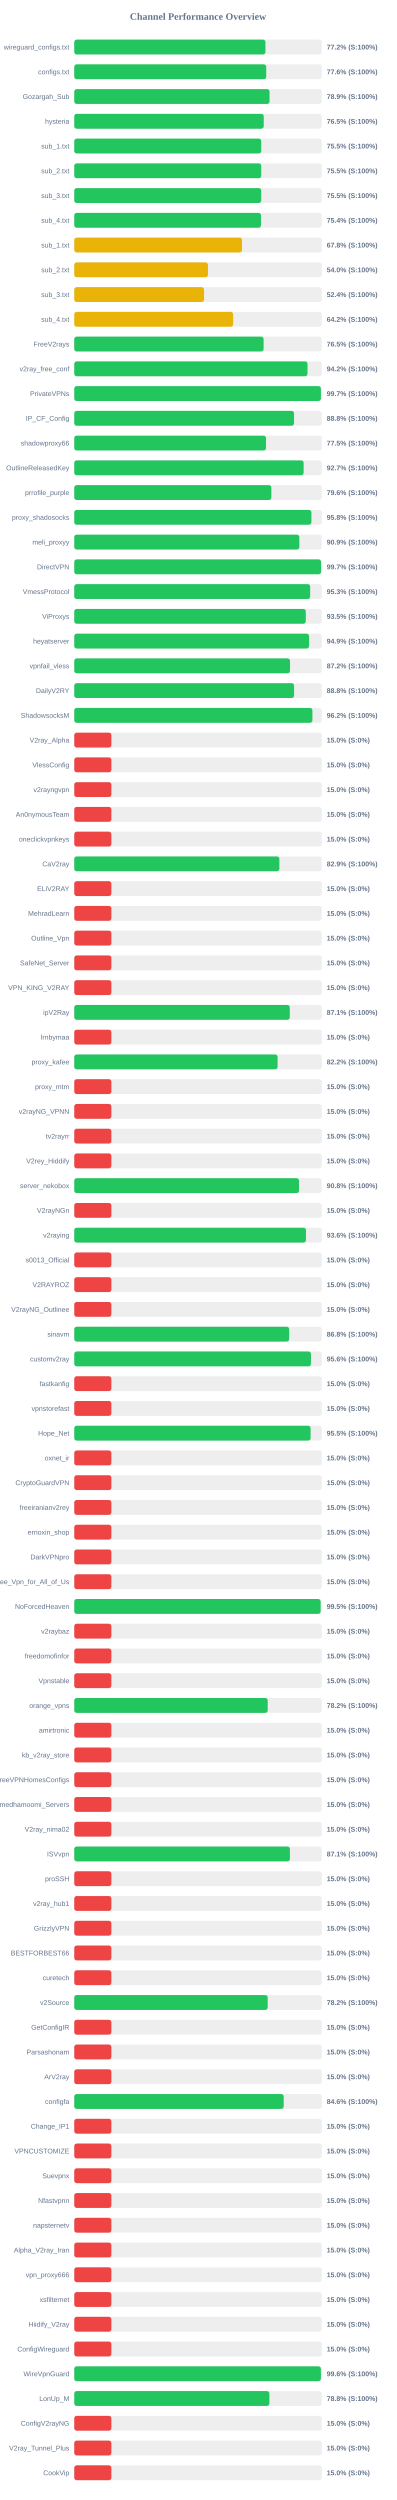
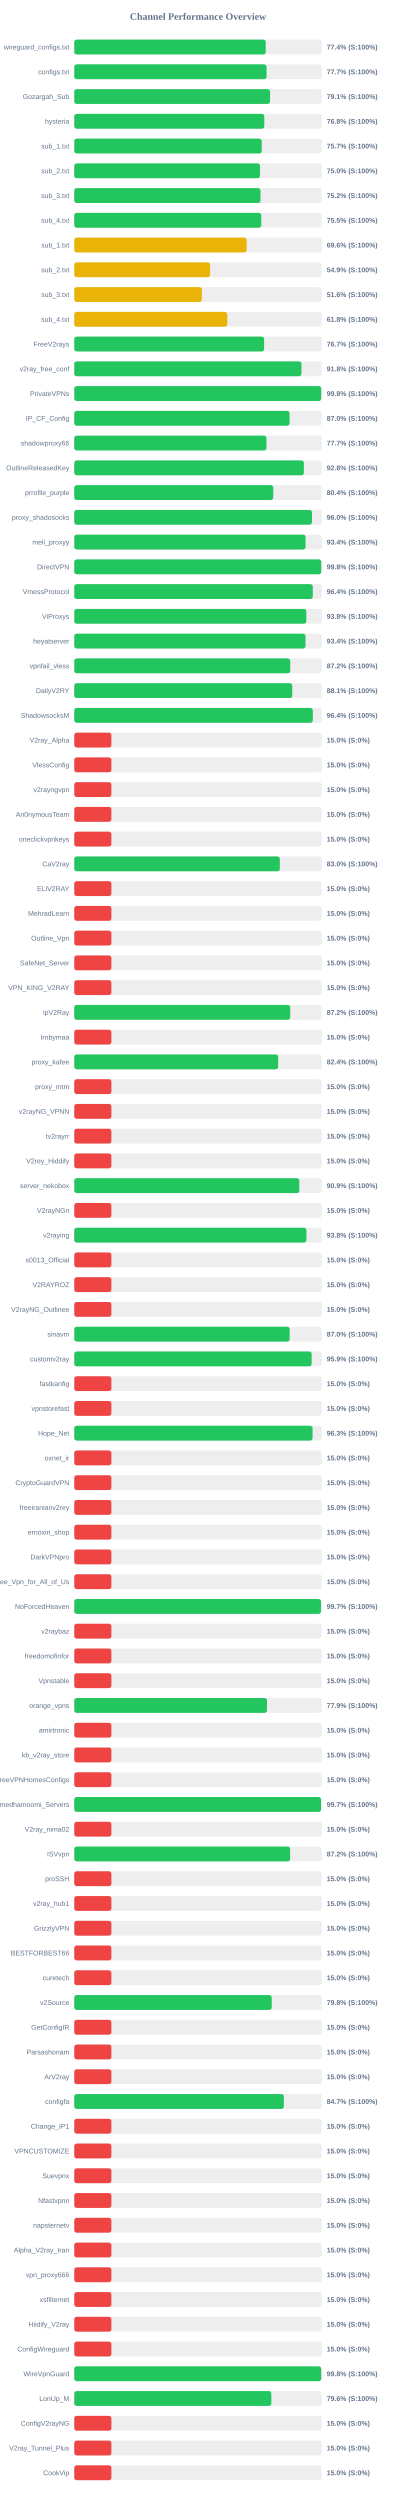
<svg xmlns="http://www.w3.org/2000/svg" width="800" height="5050" version="1.1">
  <style>
        .row { font: 14px Arial; fill: #64748b; }
        .score { font: bold 14px Arial; fill: #64748b; }
    </style>
  <text x="400" y="40" text-anchor="middle" font-size="20px" font-weight="bold" fill="#64748b">Channel Performance Overview</text>
  <rect x="150" y="80" width="500" height="30" fill="#eee" rx="5" />
-   <rect x="150" y="80" width="386.15" height="30" fill="#22c55e" rx="5" />
+   <rect x="150" y="80" width="386.8" height="30" fill="#22c55e" rx="5" />
  <text x="140" y="100" text-anchor="end" class="row">wireguard_configs.txt</text>
-   <text x="660" y="100" text-anchor="start" class="score">77.2% (S:100%)</text>
+   <text x="660" y="100" text-anchor="start" class="score">77.4% (S:100%)</text>
  <rect x="150" y="130" width="500" height="30" fill="#eee" rx="5" />
-   <rect x="150" y="130" width="387.8" height="30" fill="#22c55e" rx="5" />
+   <rect x="150" y="130" width="388.45" height="30" fill="#22c55e" rx="5" />
  <text x="140" y="150" text-anchor="end" class="row">configs.txt</text>
-   <text x="660" y="150" text-anchor="start" class="score">77.6% (S:100%)</text>
+   <text x="660" y="150" text-anchor="start" class="score">77.7% (S:100%)</text>
  <rect x="150" y="180" width="500" height="30" fill="#eee" rx="5" />
-   <rect x="150" y="180" width="394.5" height="30" fill="#22c55e" rx="5" />
+   <rect x="150" y="180" width="395.45" height="30" fill="#22c55e" rx="5" />
  <text x="140" y="200" text-anchor="end" class="row">Gozargah_Sub</text>
-   <text x="660" y="200" text-anchor="start" class="score">78.9% (S:100%)</text>
+   <text x="660" y="200" text-anchor="start" class="score">79.1% (S:100%)</text>
  <rect x="150" y="230" width="500" height="30" fill="#eee" rx="5" />
-   <rect x="150" y="230" width="382.75" height="30" fill="#22c55e" rx="5" />
+   <rect x="150" y="230" width="383.85" height="30" fill="#22c55e" rx="5" />
  <text x="140" y="250" text-anchor="end" class="row">hysteria</text>
-   <text x="660" y="250" text-anchor="start" class="score">76.5% (S:100%)</text>
+   <text x="660" y="250" text-anchor="start" class="score">76.8% (S:100%)</text>
  <rect x="150" y="280" width="500" height="30" fill="#eee" rx="5" />
-   <rect x="150" y="280" width="377.7" height="30" fill="#22c55e" rx="5" />
+   <rect x="150" y="280" width="378.65" height="30" fill="#22c55e" rx="5" />
  <text x="140" y="300" text-anchor="end" class="row">sub_1.txt</text>
-   <text x="660" y="300" text-anchor="start" class="score">75.5% (S:100%)</text>
+   <text x="660" y="300" text-anchor="start" class="score">75.7% (S:100%)</text>
  <rect x="150" y="330" width="500" height="30" fill="#eee" rx="5" />
-   <rect x="150" y="330" width="377.7" height="30" fill="#22c55e" rx="5" />
+   <rect x="150" y="330" width="375.15" height="30" fill="#22c55e" rx="5" />
  <text x="140" y="350" text-anchor="end" class="row">sub_2.txt</text>
-   <text x="660" y="350" text-anchor="start" class="score">75.5% (S:100%)</text>
+   <text x="660" y="350" text-anchor="start" class="score">75.0% (S:100%)</text>
  <rect x="150" y="380" width="500" height="30" fill="#eee" rx="5" />
-   <rect x="150" y="380" width="377.7" height="30" fill="#22c55e" rx="5" />
+   <rect x="150" y="380" width="376.2" height="30" fill="#22c55e" rx="5" />
  <text x="140" y="400" text-anchor="end" class="row">sub_3.txt</text>
-   <text x="660" y="400" text-anchor="start" class="score">75.5% (S:100%)</text>
+   <text x="660" y="400" text-anchor="start" class="score">75.2% (S:100%)</text>
  <rect x="150" y="430" width="500" height="30" fill="#eee" rx="5" />
-   <rect x="150" y="430" width="377.2" height="30" fill="#22c55e" rx="5" />
+   <rect x="150" y="430" width="377.75" height="30" fill="#22c55e" rx="5" />
  <text x="140" y="450" text-anchor="end" class="row">sub_4.txt</text>
-   <text x="660" y="450" text-anchor="start" class="score">75.4% (S:100%)</text>
+   <text x="660" y="450" text-anchor="start" class="score">75.5% (S:100%)</text>
  <rect x="150" y="480" width="500" height="30" fill="#eee" rx="5" />
-   <rect x="150" y="480" width="338.9" height="30" fill="#eab308" rx="5" />
+   <rect x="150" y="480" width="348.2" height="30" fill="#eab308" rx="5" />
  <text x="140" y="500" text-anchor="end" class="row">sub_1.txt</text>
-   <text x="660" y="500" text-anchor="start" class="score">67.8% (S:100%)</text>
+   <text x="660" y="500" text-anchor="start" class="score">69.6% (S:100%)</text>
  <rect x="150" y="530" width="500" height="30" fill="#eee" rx="5" />
-   <rect x="150" y="530" width="270.1" height="30" fill="#eab308" rx="5" />
+   <rect x="150" y="530" width="274.4" height="30" fill="#eab308" rx="5" />
  <text x="140" y="550" text-anchor="end" class="row">sub_2.txt</text>
-   <text x="660" y="550" text-anchor="start" class="score">54.0% (S:100%)</text>
+   <text x="660" y="550" text-anchor="start" class="score">54.9% (S:100%)</text>
  <rect x="150" y="580" width="500" height="30" fill="#eee" rx="5" />
-   <rect x="150" y="580" width="262.2" height="30" fill="#eab308" rx="5" />
+   <rect x="150" y="580" width="257.8" height="30" fill="#eab308" rx="5" />
  <text x="140" y="600" text-anchor="end" class="row">sub_3.txt</text>
-   <text x="660" y="600" text-anchor="start" class="score">52.4% (S:100%)</text>
+   <text x="660" y="600" text-anchor="start" class="score">51.6% (S:100%)</text>
  <rect x="150" y="630" width="500" height="30" fill="#eee" rx="5" />
-   <rect x="150" y="630" width="321.0" height="30" fill="#eab308" rx="5" />
+   <rect x="150" y="630" width="309.1" height="30" fill="#eab308" rx="5" />
  <text x="140" y="650" text-anchor="end" class="row">sub_4.txt</text>
-   <text x="660" y="650" text-anchor="start" class="score">64.2% (S:100%)</text>
+   <text x="660" y="650" text-anchor="start" class="score">61.8% (S:100%)</text>
  <rect x="150" y="680" width="500" height="30" fill="#eee" rx="5" />
-   <rect x="150" y="680" width="382.5" height="30" fill="#22c55e" rx="5" />
+   <rect x="150" y="680" width="383.5" height="30" fill="#22c55e" rx="5" />
  <text x="140" y="700" text-anchor="end" class="row">FreeV2rays</text>
-   <text x="660" y="700" text-anchor="start" class="score">76.5% (S:100%)</text>
+   <text x="660" y="700" text-anchor="start" class="score">76.7% (S:100%)</text>
  <rect x="150" y="730" width="500" height="30" fill="#eee" rx="5" />
-   <rect x="150" y="730" width="471.2" height="30" fill="#22c55e" rx="5" />
+   <rect x="150" y="730" width="458.95" height="30" fill="#22c55e" rx="5" />
  <text x="140" y="750" text-anchor="end" class="row">v2ray_free_conf</text>
-   <text x="660" y="750" text-anchor="start" class="score">94.2% (S:100%)</text>
+   <text x="660" y="750" text-anchor="start" class="score">91.8% (S:100%)</text>
  <rect x="150" y="780" width="500" height="30" fill="#eee" rx="5" />
-   <rect x="150" y="780" width="498.25" height="30" fill="#22c55e" rx="5" />
+   <rect x="150" y="780" width="498.85" height="30" fill="#22c55e" rx="5" />
  <text x="140" y="800" text-anchor="end" class="row">PrivateVPNs</text>
-   <text x="660" y="800" text-anchor="start" class="score">99.7% (S:100%)</text>
+   <text x="660" y="800" text-anchor="start" class="score">99.8% (S:100%)</text>
  <rect x="150" y="830" width="500" height="30" fill="#eee" rx="5" />
-   <rect x="150" y="830" width="443.95" height="30" fill="#22c55e" rx="5" />
+   <rect x="150" y="830" width="434.9" height="30" fill="#22c55e" rx="5" />
  <text x="140" y="850" text-anchor="end" class="row">IP_CF_Config</text>
-   <text x="660" y="850" text-anchor="start" class="score">88.8% (S:100%)</text>
+   <text x="660" y="850" text-anchor="start" class="score">87.0% (S:100%)</text>
  <rect x="150" y="880" width="500" height="30" fill="#eee" rx="5" />
-   <rect x="150" y="880" width="387.35" height="30" fill="#22c55e" rx="5" />
+   <rect x="150" y="880" width="388.25" height="30" fill="#22c55e" rx="5" />
  <text x="140" y="900" text-anchor="end" class="row">shadowproxy66</text>
-   <text x="660" y="900" text-anchor="start" class="score">77.5% (S:100%)</text>
+   <text x="660" y="900" text-anchor="start" class="score">77.7% (S:100%)</text>
  <rect x="150" y="930" width="500" height="30" fill="#eee" rx="5" />
-   <rect x="150" y="930" width="463.35" height="30" fill="#22c55e" rx="5" />
+   <rect x="150" y="930" width="463.8" height="30" fill="#22c55e" rx="5" />
  <text x="140" y="950" text-anchor="end" class="row">OutlineReleasedKey</text>
-   <text x="660" y="950" text-anchor="start" class="score">92.7% (S:100%)</text>
+   <text x="660" y="950" text-anchor="start" class="score">92.8% (S:100%)</text>
  <rect x="150" y="980" width="500" height="30" fill="#eee" rx="5" />
-   <rect x="150" y="980" width="398.15" height="30" fill="#22c55e" rx="5" />
+   <rect x="150" y="980" width="402.0" height="30" fill="#22c55e" rx="5" />
  <text x="140" y="1000" text-anchor="end" class="row">prrofile_purple</text>
-   <text x="660" y="1000" text-anchor="start" class="score">79.6% (S:100%)</text>
+   <text x="660" y="1000" text-anchor="start" class="score">80.4% (S:100%)</text>
  <rect x="150" y="1030" width="500" height="30" fill="#eee" rx="5" />
-   <rect x="150" y="1030" width="479.05" height="30" fill="#22c55e" rx="5" />
+   <rect x="150" y="1030" width="480.2" height="30" fill="#22c55e" rx="5" />
  <text x="140" y="1050" text-anchor="end" class="row">proxy_shadosocks</text>
-   <text x="660" y="1050" text-anchor="start" class="score">95.8% (S:100%)</text>
+   <text x="660" y="1050" text-anchor="start" class="score">96.0% (S:100%)</text>
  <rect x="150" y="1080" width="500" height="30" fill="#eee" rx="5" />
-   <rect x="150" y="1080" width="454.7" height="30" fill="#22c55e" rx="5" />
+   <rect x="150" y="1080" width="467.2" height="30" fill="#22c55e" rx="5" />
  <text x="140" y="1100" text-anchor="end" class="row">meli_proxyy</text>
-   <text x="660" y="1100" text-anchor="start" class="score">90.9% (S:100%)</text>
+   <text x="660" y="1100" text-anchor="start" class="score">93.4% (S:100%)</text>
  <rect x="150" y="1130" width="500" height="30" fill="#eee" rx="5" />
-   <rect x="150" y="1130" width="498.55" height="30" fill="#22c55e" rx="5" />
+   <rect x="150" y="1130" width="498.95" height="30" fill="#22c55e" rx="5" />
  <text x="140" y="1150" text-anchor="end" class="row">DirectVPN</text>
-   <text x="660" y="1150" text-anchor="start" class="score">99.7% (S:100%)</text>
+   <text x="660" y="1150" text-anchor="start" class="score">99.8% (S:100%)</text>
  <rect x="150" y="1180" width="500" height="30" fill="#eee" rx="5" />
-   <rect x="150" y="1180" width="476.55" height="30" fill="#22c55e" rx="5" />
+   <rect x="150" y="1180" width="481.85" height="30" fill="#22c55e" rx="5" />
  <text x="140" y="1200" text-anchor="end" class="row">VmessProtocol</text>
-   <text x="660" y="1200" text-anchor="start" class="score">95.3% (S:100%)</text>
+   <text x="660" y="1200" text-anchor="start" class="score">96.4% (S:100%)</text>
  <rect x="150" y="1230" width="500" height="30" fill="#eee" rx="5" />
-   <rect x="150" y="1230" width="467.7" height="30" fill="#22c55e" rx="5" />
+   <rect x="150" y="1230" width="468.75" height="30" fill="#22c55e" rx="5" />
  <text x="140" y="1250" text-anchor="end" class="row">ViProxys</text>
-   <text x="660" y="1250" text-anchor="start" class="score">93.5% (S:100%)</text>
+   <text x="660" y="1250" text-anchor="start" class="score">93.8% (S:100%)</text>
  <rect x="150" y="1280" width="500" height="30" fill="#eee" rx="5" />
-   <rect x="150" y="1280" width="474.3" height="30" fill="#22c55e" rx="5" />
+   <rect x="150" y="1280" width="467.15" height="30" fill="#22c55e" rx="5" />
  <text x="140" y="1300" text-anchor="end" class="row">heyatserver</text>
-   <text x="660" y="1300" text-anchor="start" class="score">94.9% (S:100%)</text>
+   <text x="660" y="1300" text-anchor="start" class="score">93.4% (S:100%)</text>
  <rect x="150" y="1330" width="500" height="30" fill="#eee" rx="5" />
-   <rect x="150" y="1330" width="435.85" height="30" fill="#22c55e" rx="5" />
+   <rect x="150" y="1330" width="436.25" height="30" fill="#22c55e" rx="5" />
  <text x="140" y="1350" text-anchor="end" class="row">vpnfail_vless</text>
  <text x="660" y="1350" text-anchor="start" class="score">87.2% (S:100%)</text>
  <rect x="150" y="1380" width="500" height="30" fill="#eee" rx="5" />
-   <rect x="150" y="1380" width="444.05" height="30" fill="#22c55e" rx="5" />
+   <rect x="150" y="1380" width="440.35" height="30" fill="#22c55e" rx="5" />
  <text x="140" y="1400" text-anchor="end" class="row">DailyV2RY</text>
-   <text x="660" y="1400" text-anchor="start" class="score">88.8% (S:100%)</text>
+   <text x="660" y="1400" text-anchor="start" class="score">88.1% (S:100%)</text>
  <rect x="150" y="1430" width="500" height="30" fill="#eee" rx="5" />
-   <rect x="150" y="1430" width="481.1" height="30" fill="#22c55e" rx="5" />
+   <rect x="150" y="1430" width="481.9" height="30" fill="#22c55e" rx="5" />
  <text x="140" y="1450" text-anchor="end" class="row">ShadowsocksM</text>
-   <text x="660" y="1450" text-anchor="start" class="score">96.2% (S:100%)</text>
+   <text x="660" y="1450" text-anchor="start" class="score">96.4% (S:100%)</text>
  <rect x="150" y="1480" width="500" height="30" fill="#eee" rx="5" />
  <rect x="150" y="1480" width="75.0" height="30" fill="#ef4444" rx="5" />
  <text x="140" y="1500" text-anchor="end" class="row">V2ray_Alpha</text>
  <text x="660" y="1500" text-anchor="start" class="score">15.0% (S:0%)</text>
  <rect x="150" y="1530" width="500" height="30" fill="#eee" rx="5" />
  <rect x="150" y="1530" width="75.0" height="30" fill="#ef4444" rx="5" />
  <text x="140" y="1550" text-anchor="end" class="row">VlessConfig</text>
  <text x="660" y="1550" text-anchor="start" class="score">15.0% (S:0%)</text>
  <rect x="150" y="1580" width="500" height="30" fill="#eee" rx="5" />
  <rect x="150" y="1580" width="75.0" height="30" fill="#ef4444" rx="5" />
  <text x="140" y="1600" text-anchor="end" class="row">v2rayngvpn</text>
  <text x="660" y="1600" text-anchor="start" class="score">15.0% (S:0%)</text>
  <rect x="150" y="1630" width="500" height="30" fill="#eee" rx="5" />
  <rect x="150" y="1630" width="75.0" height="30" fill="#ef4444" rx="5" />
  <text x="140" y="1650" text-anchor="end" class="row">An0nymousTeam</text>
  <text x="660" y="1650" text-anchor="start" class="score">15.0% (S:0%)</text>
  <rect x="150" y="1680" width="500" height="30" fill="#eee" rx="5" />
  <rect x="150" y="1680" width="75.0" height="30" fill="#ef4444" rx="5" />
  <text x="140" y="1700" text-anchor="end" class="row">oneclickvpnkeys</text>
  <text x="660" y="1700" text-anchor="start" class="score">15.0% (S:0%)</text>
  <rect x="150" y="1730" width="500" height="30" fill="#eee" rx="5" />
-   <rect x="150" y="1730" width="414.35" height="30" fill="#22c55e" rx="5" />
+   <rect x="150" y="1730" width="415.25" height="30" fill="#22c55e" rx="5" />
  <text x="140" y="1750" text-anchor="end" class="row">CaV2ray</text>
-   <text x="660" y="1750" text-anchor="start" class="score">82.9% (S:100%)</text>
+   <text x="660" y="1750" text-anchor="start" class="score">83.0% (S:100%)</text>
  <rect x="150" y="1780" width="500" height="30" fill="#eee" rx="5" />
  <rect x="150" y="1780" width="75.0" height="30" fill="#ef4444" rx="5" />
  <text x="140" y="1800" text-anchor="end" class="row">ELiV2RAY</text>
  <text x="660" y="1800" text-anchor="start" class="score">15.0% (S:0%)</text>
  <rect x="150" y="1830" width="500" height="30" fill="#eee" rx="5" />
  <rect x="150" y="1830" width="75.0" height="30" fill="#ef4444" rx="5" />
  <text x="140" y="1850" text-anchor="end" class="row">MehradLearn</text>
  <text x="660" y="1850" text-anchor="start" class="score">15.0% (S:0%)</text>
  <rect x="150" y="1880" width="500" height="30" fill="#eee" rx="5" />
  <rect x="150" y="1880" width="75.0" height="30" fill="#ef4444" rx="5" />
  <text x="140" y="1900" text-anchor="end" class="row">Outline_Vpn</text>
  <text x="660" y="1900" text-anchor="start" class="score">15.0% (S:0%)</text>
  <rect x="150" y="1930" width="500" height="30" fill="#eee" rx="5" />
  <rect x="150" y="1930" width="75.0" height="30" fill="#ef4444" rx="5" />
  <text x="140" y="1950" text-anchor="end" class="row">SafeNet_Server</text>
  <text x="660" y="1950" text-anchor="start" class="score">15.0% (S:0%)</text>
  <rect x="150" y="1980" width="500" height="30" fill="#eee" rx="5" />
  <rect x="150" y="1980" width="75.0" height="30" fill="#ef4444" rx="5" />
  <text x="140" y="2000" text-anchor="end" class="row">VPN_KING_V2RAY</text>
  <text x="660" y="2000" text-anchor="start" class="score">15.0% (S:0%)</text>
  <rect x="150" y="2030" width="500" height="30" fill="#eee" rx="5" />
-   <rect x="150" y="2030" width="435.35" height="30" fill="#22c55e" rx="5" />
+   <rect x="150" y="2030" width="436.2" height="30" fill="#22c55e" rx="5" />
  <text x="140" y="2050" text-anchor="end" class="row">ipV2Ray</text>
-   <text x="660" y="2050" text-anchor="start" class="score">87.1% (S:100%)</text>
+   <text x="660" y="2050" text-anchor="start" class="score">87.2% (S:100%)</text>
  <rect x="150" y="2080" width="500" height="30" fill="#eee" rx="5" />
  <rect x="150" y="2080" width="75.0" height="30" fill="#ef4444" rx="5" />
  <text x="140" y="2100" text-anchor="end" class="row">lrnbymaa</text>
  <text x="660" y="2100" text-anchor="start" class="score">15.0% (S:0%)</text>
  <rect x="150" y="2130" width="500" height="30" fill="#eee" rx="5" />
-   <rect x="150" y="2130" width="410.75" height="30" fill="#22c55e" rx="5" />
+   <rect x="150" y="2130" width="411.9" height="30" fill="#22c55e" rx="5" />
  <text x="140" y="2150" text-anchor="end" class="row">proxy_kafee</text>
-   <text x="660" y="2150" text-anchor="start" class="score">82.2% (S:100%)</text>
+   <text x="660" y="2150" text-anchor="start" class="score">82.4% (S:100%)</text>
  <rect x="150" y="2180" width="500" height="30" fill="#eee" rx="5" />
  <rect x="150" y="2180" width="75.0" height="30" fill="#ef4444" rx="5" />
  <text x="140" y="2200" text-anchor="end" class="row">proxy_mtm</text>
  <text x="660" y="2200" text-anchor="start" class="score">15.0% (S:0%)</text>
  <rect x="150" y="2230" width="500" height="30" fill="#eee" rx="5" />
  <rect x="150" y="2230" width="75.0" height="30" fill="#ef4444" rx="5" />
  <text x="140" y="2250" text-anchor="end" class="row">v2rayNG_VPNN</text>
  <text x="660" y="2250" text-anchor="start" class="score">15.0% (S:0%)</text>
  <rect x="150" y="2280" width="500" height="30" fill="#eee" rx="5" />
  <rect x="150" y="2280" width="75.0" height="30" fill="#ef4444" rx="5" />
  <text x="140" y="2300" text-anchor="end" class="row">tv2rayrr</text>
  <text x="660" y="2300" text-anchor="start" class="score">15.0% (S:0%)</text>
  <rect x="150" y="2330" width="500" height="30" fill="#eee" rx="5" />
  <rect x="150" y="2330" width="75.0" height="30" fill="#ef4444" rx="5" />
  <text x="140" y="2350" text-anchor="end" class="row">V2rey_Hiddify</text>
  <text x="660" y="2350" text-anchor="start" class="score">15.0% (S:0%)</text>
  <rect x="150" y="2380" width="500" height="30" fill="#eee" rx="5" />
-   <rect x="150" y="2380" width="454.05" height="30" fill="#22c55e" rx="5" />
+   <rect x="150" y="2380" width="454.6" height="30" fill="#22c55e" rx="5" />
  <text x="140" y="2400" text-anchor="end" class="row">server_nekobox</text>
-   <text x="660" y="2400" text-anchor="start" class="score">90.8% (S:100%)</text>
+   <text x="660" y="2400" text-anchor="start" class="score">90.9% (S:100%)</text>
  <rect x="150" y="2430" width="500" height="30" fill="#eee" rx="5" />
  <rect x="150" y="2430" width="75.0" height="30" fill="#ef4444" rx="5" />
  <text x="140" y="2450" text-anchor="end" class="row">V2rayNGn</text>
  <text x="660" y="2450" text-anchor="start" class="score">15.0% (S:0%)</text>
  <rect x="150" y="2480" width="500" height="30" fill="#eee" rx="5" />
-   <rect x="150" y="2480" width="468.05" height="30" fill="#22c55e" rx="5" />
+   <rect x="150" y="2480" width="468.95" height="30" fill="#22c55e" rx="5" />
  <text x="140" y="2500" text-anchor="end" class="row">v2raying</text>
-   <text x="660" y="2500" text-anchor="start" class="score">93.6% (S:100%)</text>
+   <text x="660" y="2500" text-anchor="start" class="score">93.8% (S:100%)</text>
  <rect x="150" y="2530" width="500" height="30" fill="#eee" rx="5" />
  <rect x="150" y="2530" width="75.0" height="30" fill="#ef4444" rx="5" />
  <text x="140" y="2550" text-anchor="end" class="row">s0013_Official</text>
  <text x="660" y="2550" text-anchor="start" class="score">15.0% (S:0%)</text>
  <rect x="150" y="2580" width="500" height="30" fill="#eee" rx="5" />
  <rect x="150" y="2580" width="75.0" height="30" fill="#ef4444" rx="5" />
  <text x="140" y="2600" text-anchor="end" class="row">V2RAYROZ</text>
  <text x="660" y="2600" text-anchor="start" class="score">15.0% (S:0%)</text>
  <rect x="150" y="2630" width="500" height="30" fill="#eee" rx="5" />
  <rect x="150" y="2630" width="75.0" height="30" fill="#ef4444" rx="5" />
  <text x="140" y="2650" text-anchor="end" class="row">V2rayNG_Outlinee</text>
  <text x="660" y="2650" text-anchor="start" class="score">15.0% (S:0%)</text>
  <rect x="150" y="2680" width="500" height="30" fill="#eee" rx="5" />
-   <rect x="150" y="2680" width="434.15" height="30" fill="#22c55e" rx="5" />
+   <rect x="150" y="2680" width="435.1" height="30" fill="#22c55e" rx="5" />
  <text x="140" y="2700" text-anchor="end" class="row">sinavm</text>
-   <text x="660" y="2700" text-anchor="start" class="score">86.8% (S:100%)</text>
+   <text x="660" y="2700" text-anchor="start" class="score">87.0% (S:100%)</text>
  <rect x="150" y="2730" width="500" height="30" fill="#eee" rx="5" />
-   <rect x="150" y="2730" width="478.15" height="30" fill="#22c55e" rx="5" />
+   <rect x="150" y="2730" width="479.5" height="30" fill="#22c55e" rx="5" />
  <text x="140" y="2750" text-anchor="end" class="row">customv2ray</text>
-   <text x="660" y="2750" text-anchor="start" class="score">95.6% (S:100%)</text>
+   <text x="660" y="2750" text-anchor="start" class="score">95.9% (S:100%)</text>
  <rect x="150" y="2780" width="500" height="30" fill="#eee" rx="5" />
  <rect x="150" y="2780" width="75.0" height="30" fill="#ef4444" rx="5" />
  <text x="140" y="2800" text-anchor="end" class="row">fastkanfig</text>
  <text x="660" y="2800" text-anchor="start" class="score">15.0% (S:0%)</text>
  <rect x="150" y="2830" width="500" height="30" fill="#eee" rx="5" />
  <rect x="150" y="2830" width="75.0" height="30" fill="#ef4444" rx="5" />
  <text x="140" y="2850" text-anchor="end" class="row">vpnstorefast</text>
  <text x="660" y="2850" text-anchor="start" class="score">15.0% (S:0%)</text>
  <rect x="150" y="2880" width="500" height="30" fill="#eee" rx="5" />
-   <rect x="150" y="2880" width="477.4" height="30" fill="#22c55e" rx="5" />
+   <rect x="150" y="2880" width="481.35" height="30" fill="#22c55e" rx="5" />
  <text x="140" y="2900" text-anchor="end" class="row">Hope_Net</text>
-   <text x="660" y="2900" text-anchor="start" class="score">95.5% (S:100%)</text>
+   <text x="660" y="2900" text-anchor="start" class="score">96.3% (S:100%)</text>
  <rect x="150" y="2930" width="500" height="30" fill="#eee" rx="5" />
  <rect x="150" y="2930" width="75.0" height="30" fill="#ef4444" rx="5" />
  <text x="140" y="2950" text-anchor="end" class="row">oxnet_ir</text>
  <text x="660" y="2950" text-anchor="start" class="score">15.0% (S:0%)</text>
  <rect x="150" y="2980" width="500" height="30" fill="#eee" rx="5" />
  <rect x="150" y="2980" width="75.0" height="30" fill="#ef4444" rx="5" />
  <text x="140" y="3000" text-anchor="end" class="row">CryptoGuardVPN</text>
  <text x="660" y="3000" text-anchor="start" class="score">15.0% (S:0%)</text>
  <rect x="150" y="3030" width="500" height="30" fill="#eee" rx="5" />
  <rect x="150" y="3030" width="75.0" height="30" fill="#ef4444" rx="5" />
  <text x="140" y="3050" text-anchor="end" class="row">freeiranianv2rey</text>
  <text x="660" y="3050" text-anchor="start" class="score">15.0% (S:0%)</text>
  <rect x="150" y="3080" width="500" height="30" fill="#eee" rx="5" />
  <rect x="150" y="3080" width="75.0" height="30" fill="#ef4444" rx="5" />
  <text x="140" y="3100" text-anchor="end" class="row">ernoxin_shop</text>
  <text x="660" y="3100" text-anchor="start" class="score">15.0% (S:0%)</text>
  <rect x="150" y="3130" width="500" height="30" fill="#eee" rx="5" />
  <rect x="150" y="3130" width="75.0" height="30" fill="#ef4444" rx="5" />
  <text x="140" y="3150" text-anchor="end" class="row">DarkVPNpro</text>
  <text x="660" y="3150" text-anchor="start" class="score">15.0% (S:0%)</text>
  <rect x="150" y="3180" width="500" height="30" fill="#eee" rx="5" />
  <rect x="150" y="3180" width="75.0" height="30" fill="#ef4444" rx="5" />
  <text x="140" y="3200" text-anchor="end" class="row">Free_Vpn_for_All_of_Us</text>
  <text x="660" y="3200" text-anchor="start" class="score">15.0% (S:0%)</text>
  <rect x="150" y="3230" width="500" height="30" fill="#eee" rx="5" />
-   <rect x="150" y="3230" width="497.7" height="30" fill="#22c55e" rx="5" />
+   <rect x="150" y="3230" width="498.4" height="30" fill="#22c55e" rx="5" />
  <text x="140" y="3250" text-anchor="end" class="row">NoForcedHeaven</text>
-   <text x="660" y="3250" text-anchor="start" class="score">99.5% (S:100%)</text>
+   <text x="660" y="3250" text-anchor="start" class="score">99.7% (S:100%)</text>
  <rect x="150" y="3280" width="500" height="30" fill="#eee" rx="5" />
  <rect x="150" y="3280" width="75.0" height="30" fill="#ef4444" rx="5" />
  <text x="140" y="3300" text-anchor="end" class="row">v2raybaz</text>
  <text x="660" y="3300" text-anchor="start" class="score">15.0% (S:0%)</text>
  <rect x="150" y="3330" width="500" height="30" fill="#eee" rx="5" />
  <rect x="150" y="3330" width="75.0" height="30" fill="#ef4444" rx="5" />
  <text x="140" y="3350" text-anchor="end" class="row">freedomofinfor</text>
  <text x="660" y="3350" text-anchor="start" class="score">15.0% (S:0%)</text>
  <rect x="150" y="3380" width="500" height="30" fill="#eee" rx="5" />
  <rect x="150" y="3380" width="75.0" height="30" fill="#ef4444" rx="5" />
  <text x="140" y="3400" text-anchor="end" class="row">Vpnstable</text>
  <text x="660" y="3400" text-anchor="start" class="score">15.0% (S:0%)</text>
  <rect x="150" y="3430" width="500" height="30" fill="#eee" rx="5" />
-   <rect x="150" y="3430" width="390.8" height="30" fill="#22c55e" rx="5" />
+   <rect x="150" y="3430" width="389.3" height="30" fill="#22c55e" rx="5" />
  <text x="140" y="3450" text-anchor="end" class="row">orange_vpns</text>
-   <text x="660" y="3450" text-anchor="start" class="score">78.2% (S:100%)</text>
+   <text x="660" y="3450" text-anchor="start" class="score">77.9% (S:100%)</text>
  <rect x="150" y="3480" width="500" height="30" fill="#eee" rx="5" />
  <rect x="150" y="3480" width="75.0" height="30" fill="#ef4444" rx="5" />
  <text x="140" y="3500" text-anchor="end" class="row">amirtronic</text>
  <text x="660" y="3500" text-anchor="start" class="score">15.0% (S:0%)</text>
  <rect x="150" y="3530" width="500" height="30" fill="#eee" rx="5" />
  <rect x="150" y="3530" width="75.0" height="30" fill="#ef4444" rx="5" />
  <text x="140" y="3550" text-anchor="end" class="row">kb_v2ray_store</text>
  <text x="660" y="3550" text-anchor="start" class="score">15.0% (S:0%)</text>
  <rect x="150" y="3580" width="500" height="30" fill="#eee" rx="5" />
  <rect x="150" y="3580" width="75.0" height="30" fill="#ef4444" rx="5" />
  <text x="140" y="3600" text-anchor="end" class="row">FreeVPNHomesConfigs</text>
  <text x="660" y="3600" text-anchor="start" class="score">15.0% (S:0%)</text>
  <rect x="150" y="3630" width="500" height="30" fill="#eee" rx="5" />
-   <rect x="150" y="3630" width="75.0" height="30" fill="#ef4444" rx="5" />
+   <rect x="150" y="3630" width="498.5" height="30" fill="#22c55e" rx="5" />
  <text x="140" y="3650" text-anchor="end" class="row">Ahmedhamoomi_Servers</text>
-   <text x="660" y="3650" text-anchor="start" class="score">15.0% (S:0%)</text>
+   <text x="660" y="3650" text-anchor="start" class="score">99.7% (S:100%)</text>
  <rect x="150" y="3680" width="500" height="30" fill="#eee" rx="5" />
  <rect x="150" y="3680" width="75.0" height="30" fill="#ef4444" rx="5" />
  <text x="140" y="3700" text-anchor="end" class="row">V2ray_nima02</text>
  <text x="660" y="3700" text-anchor="start" class="score">15.0% (S:0%)</text>
  <rect x="150" y="3730" width="500" height="30" fill="#eee" rx="5" />
-   <rect x="150" y="3730" width="435.6" height="30" fill="#22c55e" rx="5" />
+   <rect x="150" y="3730" width="436.0" height="30" fill="#22c55e" rx="5" />
  <text x="140" y="3750" text-anchor="end" class="row">ISVvpn</text>
-   <text x="660" y="3750" text-anchor="start" class="score">87.1% (S:100%)</text>
+   <text x="660" y="3750" text-anchor="start" class="score">87.2% (S:100%)</text>
  <rect x="150" y="3780" width="500" height="30" fill="#eee" rx="5" />
  <rect x="150" y="3780" width="75.0" height="30" fill="#ef4444" rx="5" />
  <text x="140" y="3800" text-anchor="end" class="row">proSSH</text>
  <text x="660" y="3800" text-anchor="start" class="score">15.0% (S:0%)</text>
  <rect x="150" y="3830" width="500" height="30" fill="#eee" rx="5" />
  <rect x="150" y="3830" width="75.0" height="30" fill="#ef4444" rx="5" />
  <text x="140" y="3850" text-anchor="end" class="row">v2ray_hub1</text>
  <text x="660" y="3850" text-anchor="start" class="score">15.0% (S:0%)</text>
  <rect x="150" y="3880" width="500" height="30" fill="#eee" rx="5" />
  <rect x="150" y="3880" width="75.0" height="30" fill="#ef4444" rx="5" />
  <text x="140" y="3900" text-anchor="end" class="row">GrizzlyVPN</text>
  <text x="660" y="3900" text-anchor="start" class="score">15.0% (S:0%)</text>
  <rect x="150" y="3930" width="500" height="30" fill="#eee" rx="5" />
  <rect x="150" y="3930" width="75.0" height="30" fill="#ef4444" rx="5" />
  <text x="140" y="3950" text-anchor="end" class="row">BESTFORBEST66</text>
  <text x="660" y="3950" text-anchor="start" class="score">15.0% (S:0%)</text>
  <rect x="150" y="3980" width="500" height="30" fill="#eee" rx="5" />
  <rect x="150" y="3980" width="75.0" height="30" fill="#ef4444" rx="5" />
  <text x="140" y="4000" text-anchor="end" class="row">curetech</text>
  <text x="660" y="4000" text-anchor="start" class="score">15.0% (S:0%)</text>
  <rect x="150" y="4030" width="500" height="30" fill="#eee" rx="5" />
-   <rect x="150" y="4030" width="390.75" height="30" fill="#22c55e" rx="5" />
+   <rect x="150" y="4030" width="398.85" height="30" fill="#22c55e" rx="5" />
  <text x="140" y="4050" text-anchor="end" class="row">v2Source</text>
-   <text x="660" y="4050" text-anchor="start" class="score">78.2% (S:100%)</text>
+   <text x="660" y="4050" text-anchor="start" class="score">79.8% (S:100%)</text>
  <rect x="150" y="4080" width="500" height="30" fill="#eee" rx="5" />
  <rect x="150" y="4080" width="75.0" height="30" fill="#ef4444" rx="5" />
  <text x="140" y="4100" text-anchor="end" class="row">GetConfigIR</text>
  <text x="660" y="4100" text-anchor="start" class="score">15.0% (S:0%)</text>
  <rect x="150" y="4130" width="500" height="30" fill="#eee" rx="5" />
  <rect x="150" y="4130" width="75.0" height="30" fill="#ef4444" rx="5" />
  <text x="140" y="4150" text-anchor="end" class="row">Parsashonam</text>
  <text x="660" y="4150" text-anchor="start" class="score">15.0% (S:0%)</text>
  <rect x="150" y="4180" width="500" height="30" fill="#eee" rx="5" />
  <rect x="150" y="4180" width="75.0" height="30" fill="#ef4444" rx="5" />
  <text x="140" y="4200" text-anchor="end" class="row">ArV2ray</text>
  <text x="660" y="4200" text-anchor="start" class="score">15.0% (S:0%)</text>
  <rect x="150" y="4230" width="500" height="30" fill="#eee" rx="5" />
-   <rect x="150" y="4230" width="423.1" height="30" fill="#22c55e" rx="5" />
+   <rect x="150" y="4230" width="423.35" height="30" fill="#22c55e" rx="5" />
  <text x="140" y="4250" text-anchor="end" class="row">configfa</text>
-   <text x="660" y="4250" text-anchor="start" class="score">84.6% (S:100%)</text>
+   <text x="660" y="4250" text-anchor="start" class="score">84.7% (S:100%)</text>
  <rect x="150" y="4280" width="500" height="30" fill="#eee" rx="5" />
  <rect x="150" y="4280" width="75.0" height="30" fill="#ef4444" rx="5" />
  <text x="140" y="4300" text-anchor="end" class="row">Change_IP1</text>
  <text x="660" y="4300" text-anchor="start" class="score">15.0% (S:0%)</text>
  <rect x="150" y="4330" width="500" height="30" fill="#eee" rx="5" />
  <rect x="150" y="4330" width="75.0" height="30" fill="#ef4444" rx="5" />
  <text x="140" y="4350" text-anchor="end" class="row">VPNCUSTOMIZE</text>
  <text x="660" y="4350" text-anchor="start" class="score">15.0% (S:0%)</text>
  <rect x="150" y="4380" width="500" height="30" fill="#eee" rx="5" />
  <rect x="150" y="4380" width="75.0" height="30" fill="#ef4444" rx="5" />
  <text x="140" y="4400" text-anchor="end" class="row">Suevpnx</text>
  <text x="660" y="4400" text-anchor="start" class="score">15.0% (S:0%)</text>
  <rect x="150" y="4430" width="500" height="30" fill="#eee" rx="5" />
  <rect x="150" y="4430" width="75.0" height="30" fill="#ef4444" rx="5" />
  <text x="140" y="4450" text-anchor="end" class="row">Nfastvpnn</text>
  <text x="660" y="4450" text-anchor="start" class="score">15.0% (S:0%)</text>
  <rect x="150" y="4480" width="500" height="30" fill="#eee" rx="5" />
  <rect x="150" y="4480" width="75.0" height="30" fill="#ef4444" rx="5" />
  <text x="140" y="4500" text-anchor="end" class="row">napsternetv</text>
  <text x="660" y="4500" text-anchor="start" class="score">15.0% (S:0%)</text>
  <rect x="150" y="4530" width="500" height="30" fill="#eee" rx="5" />
  <rect x="150" y="4530" width="75.0" height="30" fill="#ef4444" rx="5" />
  <text x="140" y="4550" text-anchor="end" class="row">Alpha_V2ray_Iran</text>
  <text x="660" y="4550" text-anchor="start" class="score">15.0% (S:0%)</text>
  <rect x="150" y="4580" width="500" height="30" fill="#eee" rx="5" />
  <rect x="150" y="4580" width="75.0" height="30" fill="#ef4444" rx="5" />
  <text x="140" y="4600" text-anchor="end" class="row">vpn_proxy666</text>
  <text x="660" y="4600" text-anchor="start" class="score">15.0% (S:0%)</text>
  <rect x="150" y="4630" width="500" height="30" fill="#eee" rx="5" />
  <rect x="150" y="4630" width="75.0" height="30" fill="#ef4444" rx="5" />
  <text x="140" y="4650" text-anchor="end" class="row">xsfilternet</text>
  <text x="660" y="4650" text-anchor="start" class="score">15.0% (S:0%)</text>
  <rect x="150" y="4680" width="500" height="30" fill="#eee" rx="5" />
  <rect x="150" y="4680" width="75.0" height="30" fill="#ef4444" rx="5" />
  <text x="140" y="4700" text-anchor="end" class="row">Hiidify_V2ray</text>
  <text x="660" y="4700" text-anchor="start" class="score">15.0% (S:0%)</text>
  <rect x="150" y="4730" width="500" height="30" fill="#eee" rx="5" />
  <rect x="150" y="4730" width="75.0" height="30" fill="#ef4444" rx="5" />
  <text x="140" y="4750" text-anchor="end" class="row">ConfigWireguard</text>
  <text x="660" y="4750" text-anchor="start" class="score">15.0% (S:0%)</text>
  <rect x="150" y="4780" width="500" height="30" fill="#eee" rx="5" />
-   <rect x="150" y="4780" width="498.2" height="30" fill="#22c55e" rx="5" />
+   <rect x="150" y="4780" width="498.8" height="30" fill="#22c55e" rx="5" />
  <text x="140" y="4800" text-anchor="end" class="row">WireVpnGuard</text>
-   <text x="660" y="4800" text-anchor="start" class="score">99.6% (S:100%)</text>
+   <text x="660" y="4800" text-anchor="start" class="score">99.8% (S:100%)</text>
  <rect x="150" y="4830" width="500" height="30" fill="#eee" rx="5" />
-   <rect x="150" y="4830" width="394.2" height="30" fill="#22c55e" rx="5" />
+   <rect x="150" y="4830" width="398.1" height="30" fill="#22c55e" rx="5" />
  <text x="140" y="4850" text-anchor="end" class="row">LonUp_M</text>
-   <text x="660" y="4850" text-anchor="start" class="score">78.8% (S:100%)</text>
+   <text x="660" y="4850" text-anchor="start" class="score">79.6% (S:100%)</text>
  <rect x="150" y="4880" width="500" height="30" fill="#eee" rx="5" />
  <rect x="150" y="4880" width="75.0" height="30" fill="#ef4444" rx="5" />
  <text x="140" y="4900" text-anchor="end" class="row">ConfigV2rayNG</text>
  <text x="660" y="4900" text-anchor="start" class="score">15.0% (S:0%)</text>
  <rect x="150" y="4930" width="500" height="30" fill="#eee" rx="5" />
  <rect x="150" y="4930" width="75.0" height="30" fill="#ef4444" rx="5" />
  <text x="140" y="4950" text-anchor="end" class="row">V2ray_Tunnel_Plus</text>
  <text x="660" y="4950" text-anchor="start" class="score">15.0% (S:0%)</text>
  <rect x="150" y="4980" width="500" height="30" fill="#eee" rx="5" />
  <rect x="150" y="4980" width="75.0" height="30" fill="#ef4444" rx="5" />
  <text x="140" y="5000" text-anchor="end" class="row">CookVip</text>
  <text x="660" y="5000" text-anchor="start" class="score">15.0% (S:0%)</text>
</svg>
